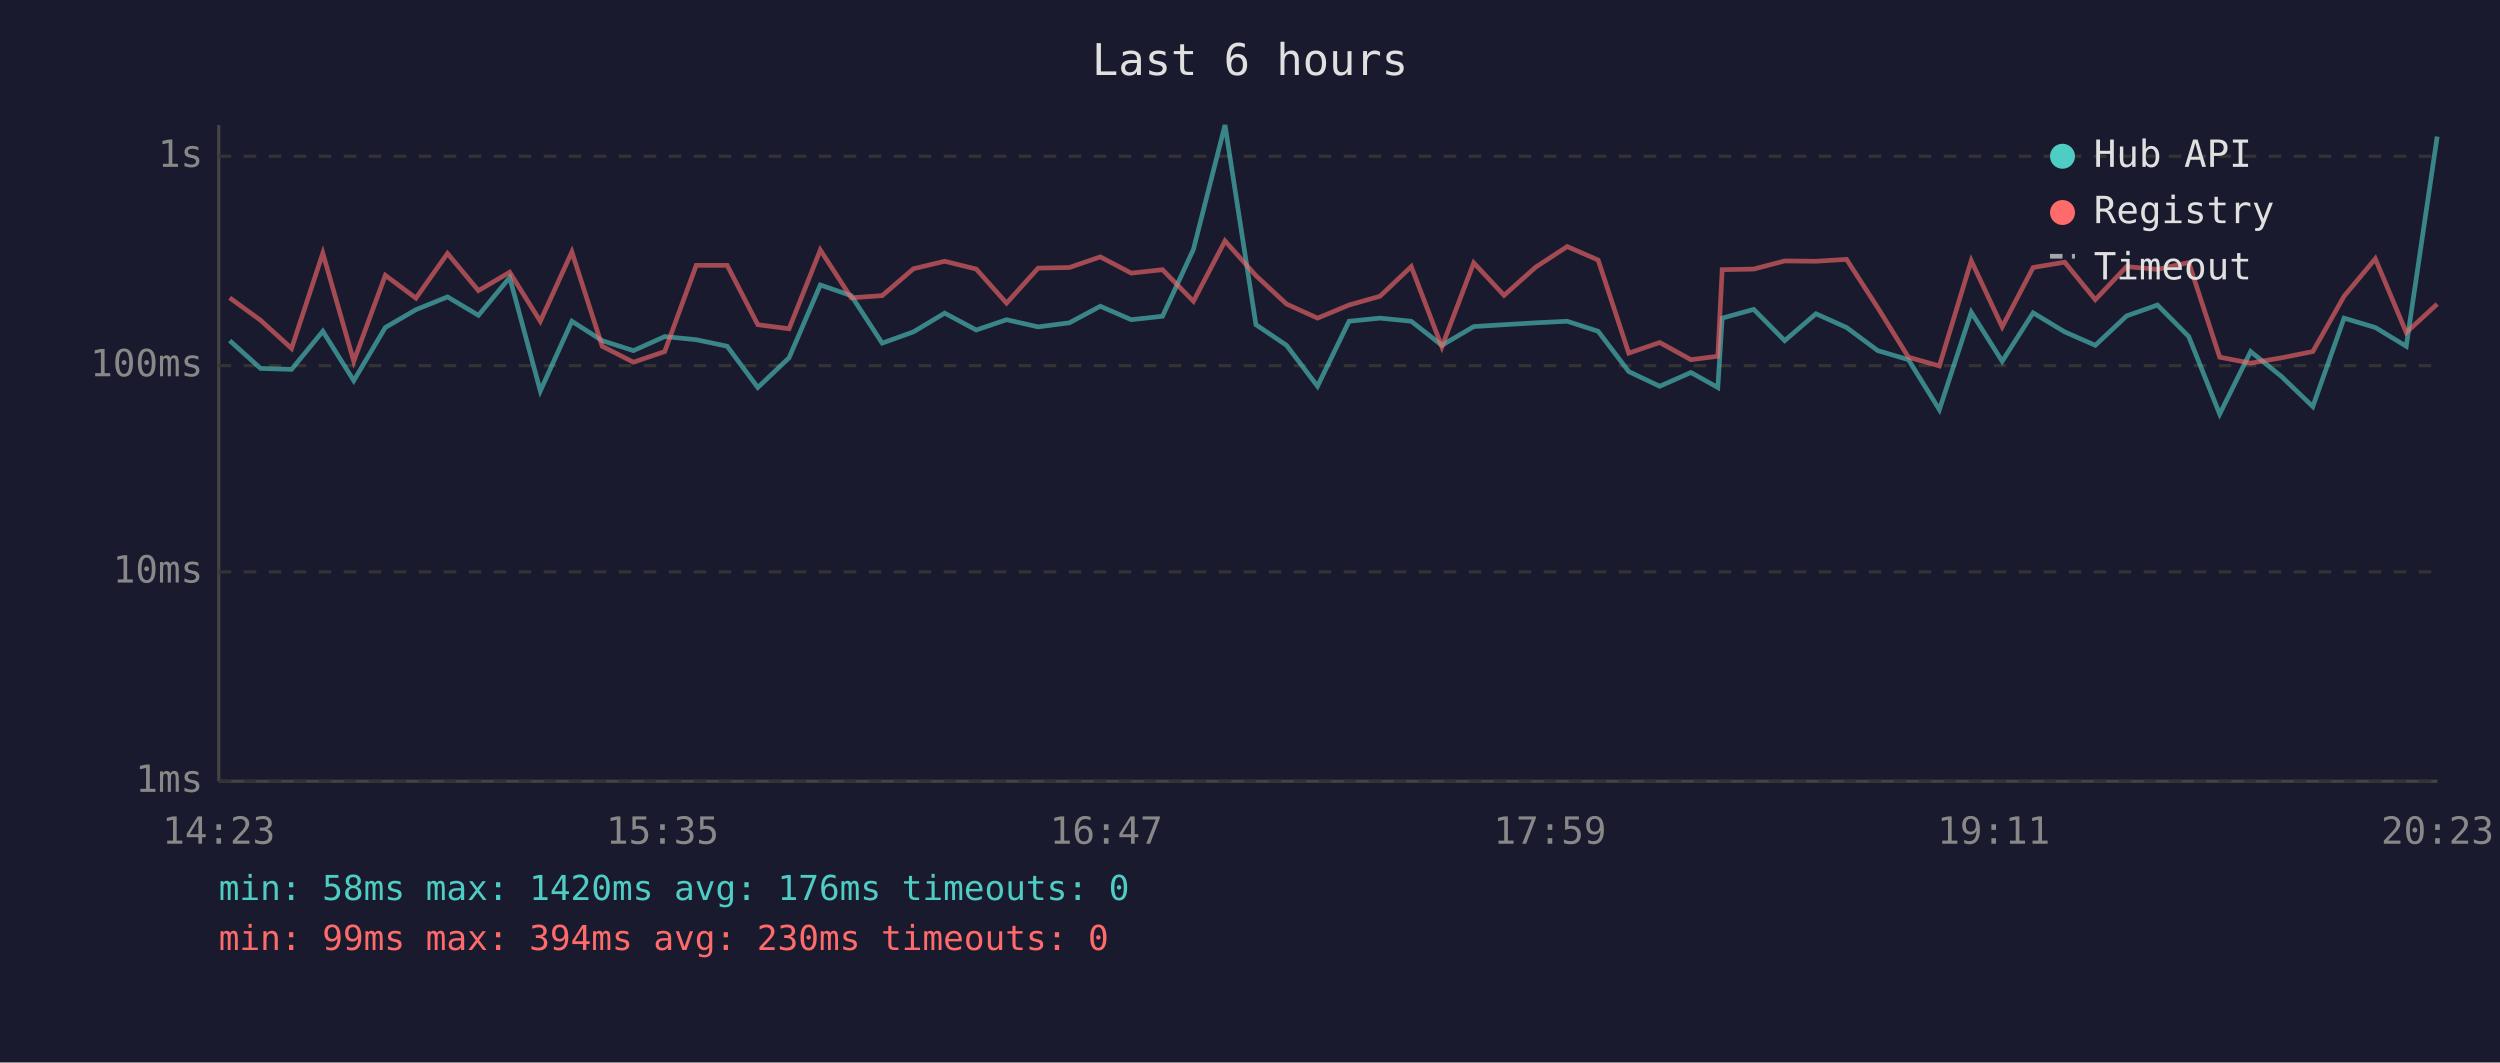
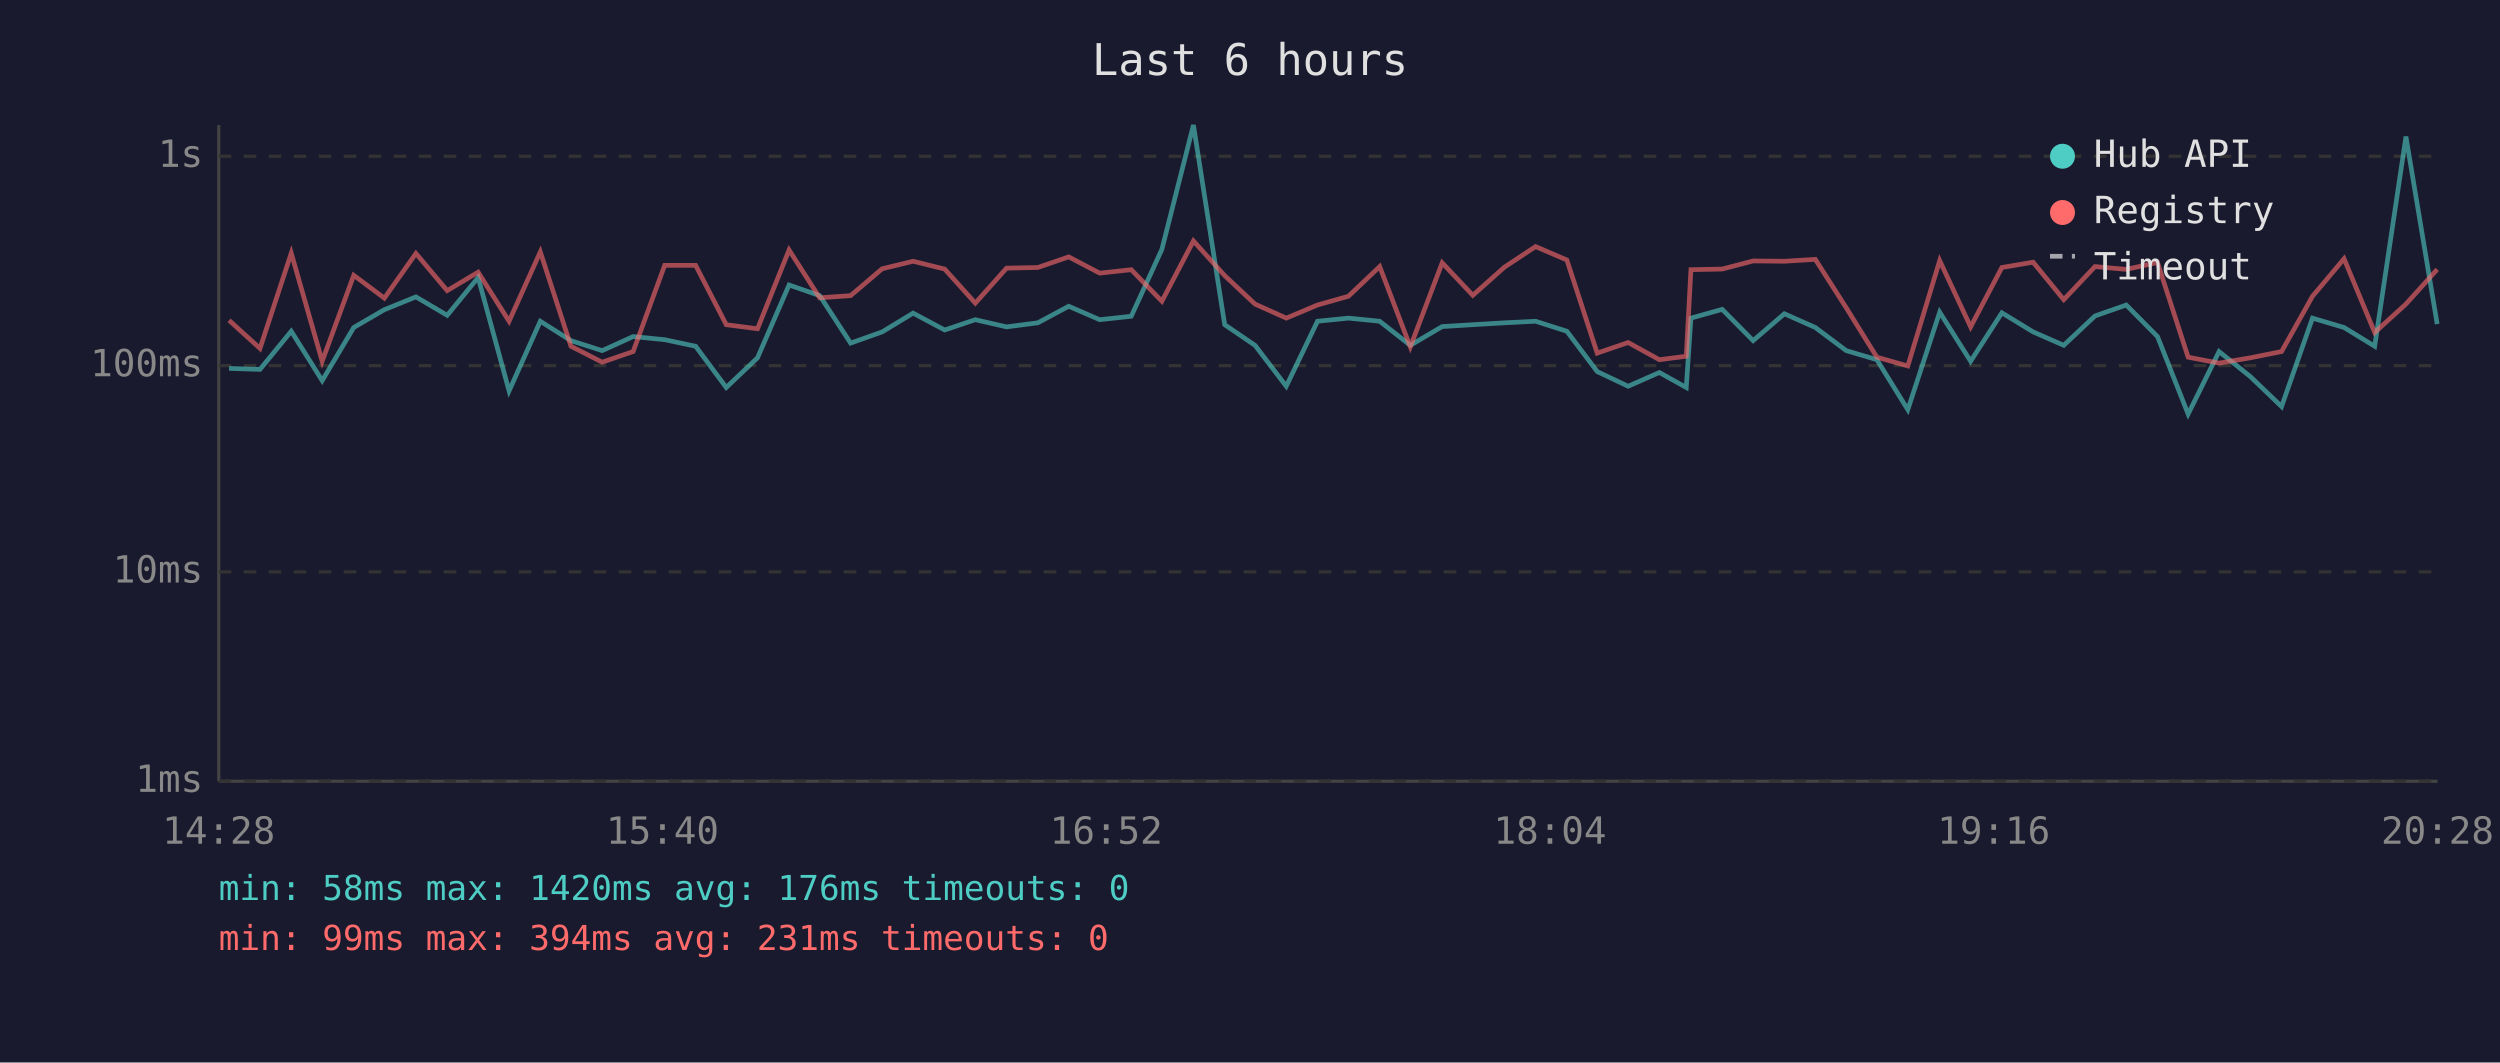
<svg xmlns="http://www.w3.org/2000/svg" viewBox="0 0 800 340" font-family="monospace" font-size="12">
  <rect width="800" height="340" fill="#1a1a2e" />
  <text x="400" y="24" fill="#e0e0e0" font-size="14" text-anchor="middle">Last 6 hours</text>
  <line x1="70" y1="40" x2="70" y2="250" stroke="#444" stroke-width="1" />
  <line x1="70" y1="250" x2="780" y2="250" stroke="#444" stroke-width="1" />
  <line x1="70" y1="250" x2="780" y2="250" stroke="#333" stroke-width="1" stroke-dasharray="4" />
  <text x="65" y="250" fill="#888" text-anchor="end" dominant-baseline="middle">1ms</text>
  <line x1="70" y1="183" x2="780" y2="183" stroke="#333" stroke-width="1" stroke-dasharray="4" />
  <text x="65" y="183" fill="#888" text-anchor="end" dominant-baseline="middle">10ms</text>
  <line x1="70" y1="117" x2="780" y2="117" stroke="#333" stroke-width="1" stroke-dasharray="4" />
  <text x="65" y="117" fill="#888" text-anchor="end" dominant-baseline="middle">100ms</text>
  <line x1="70" y1="50" x2="780" y2="50" stroke="#333" stroke-width="1" stroke-dasharray="4" />
  <text x="65" y="50" fill="#888" text-anchor="end" dominant-baseline="middle">1s</text>
-   <text x="70" y="270" fill="#888" text-anchor="middle">14:23</text>
-   <text x="212" y="270" fill="#888" text-anchor="middle">15:35</text>
-   <text x="354" y="270" fill="#888" text-anchor="middle">16:47</text>
-   <text x="496" y="270" fill="#888" text-anchor="middle">17:59</text>
-   <text x="638" y="270" fill="#888" text-anchor="middle">19:11</text>
-   <text x="780" y="270" fill="#888" text-anchor="middle">20:23</text>
-   <polyline points="73.5,109.0 83.4,117.9 93.3,118.2 103.3,106.0 113.2,121.8 123.3,104.8 133.1,99.1 143.2,95.0 153.1,100.9 163.1,88.8 172.9,125.1 183.0,102.8 192.7,109.0 202.7,112.2 212.7,107.7 222.8,108.7 232.7,110.8 242.5,124.0 252.5,114.5 262.5,91.2 272.4,94.6 282.3,109.8 292.3,106.2 302.3,100.2 312.4,105.6 322.1,102.3 332.2,104.6 342.2,103.3 352.1,98.0 362.0,102.3 372.0,101.2 381.9,79.8 392.0,40.0 401.9,103.9 411.7,110.5 421.6,123.6 431.7,102.8 441.6,101.8 451.6,102.8 461.4,110.5 471.6,104.5 481.3,103.9 491.4,103.3 501.5,102.8 511.4,106.0 521.2,118.9 531.1,123.6 541.1,119.2 549.7,124.0 551.1,101.8 561.2,99.0 571.1,109.0 581.1,100.4 590.9,104.8 600.9,112.2 610.7,115.1 620.6,131.1 630.8,99.9 640.7,115.6 650.6,100.1 660.7,106.2 670.5,110.5 680.5,101.1 690.4,97.6 700.4,107.7 710.3,132.5 720.2,112.5 730.1,120.5 740.1,130.1 750.1,101.8 760.1,104.8 770.0,110.8 779.9,43.7" fill="none" stroke="#4ecdc4" stroke-width="1.5" opacity="0.6" />
-   <polyline points="73.5,95.3 83.4,102.5 93.3,111.5 103.3,81.0 113.2,115.6 123.3,88.1 133.1,95.4 143.2,81.1 153.1,93.0 163.1,87.1 172.9,102.8 183.0,80.6 192.7,110.8 202.7,115.9 212.7,112.5 222.8,84.9 232.7,84.9 242.5,103.9 252.5,105.2 262.5,80.0 272.4,95.3 282.3,94.6 292.3,86.0 302.3,83.6 312.4,86.1 322.1,97.0 332.2,85.8 342.2,85.6 352.1,82.2 362.0,87.4 372.0,86.3 381.9,96.4 392.0,77.1 401.9,88.2 411.7,97.3 421.6,101.8 431.7,97.6 441.6,94.8 451.6,85.3 461.4,111.0 471.6,84.1 481.3,94.5 491.4,85.5 501.5,78.9 511.4,83.2 521.2,113.0 531.1,109.6 541.1,115.1 549.7,114.0 551.1,86.3 561.2,86.1 571.1,83.5 581.1,83.6 590.9,83.0 600.9,98.5 610.7,114.3 620.6,117.1 630.8,83.4 640.7,104.6 650.6,85.6 660.7,83.9 670.5,95.9 680.5,85.3 690.4,86.2 700.4,84.0 710.3,114.3 720.2,116.2 730.1,114.5 740.1,112.5 750.1,94.8 760.1,82.8 770.0,106.4 779.9,97.3" fill="none" stroke="#ff6b6b" stroke-width="1.5" opacity="0.6" />
+   <text x="70" y="270" fill="#888" text-anchor="middle">14:28</text>
+   <text x="212" y="270" fill="#888" text-anchor="middle">15:40</text>
+   <text x="354" y="270" fill="#888" text-anchor="middle">16:52</text>
+   <text x="496" y="270" fill="#888" text-anchor="middle">18:04</text>
+   <text x="638" y="270" fill="#888" text-anchor="middle">19:16</text>
+   <text x="780" y="270" fill="#888" text-anchor="middle">20:28</text>
+   <polyline points="73.3,117.9 83.2,118.2 93.2,106.0 103.1,121.8 113.2,104.8 123.0,99.1 133.1,95.0 143.1,100.9 153.0,88.8 162.9,125.1 172.9,102.8 182.7,109.0 192.7,112.2 202.6,107.7 212.7,108.7 222.6,110.8 232.4,124.0 242.4,114.5 252.5,91.2 262.3,94.6 272.2,109.8 282.3,106.2 292.2,100.2 302.3,105.6 312.1,102.3 322.1,104.6 332.1,103.3 342.0,98.0 351.9,102.3 362.0,101.2 371.8,79.8 381.9,40.0 391.9,103.9 401.6,110.5 411.6,123.6 421.6,102.8 431.5,101.8 441.5,102.8 451.3,110.5 461.5,104.5 471.3,103.9 481.4,103.3 491.4,102.8 501.4,106.0 511.1,118.9 521.0,123.6 531.0,119.2 539.6,124.0 541.1,101.8 551.1,99.0 561.0,109.0 571.0,100.4 580.9,104.8 590.8,112.2 600.6,115.1 610.5,131.1 620.7,99.9 630.6,115.6 640.6,100.1 650.6,106.2 660.4,110.5 670.4,101.1 680.4,97.6 690.4,107.7 700.2,132.5 710.1,112.5 720.1,120.5 730.1,130.1 740.0,101.8 750.1,104.8 759.9,110.8 769.9,43.7 779.9,103.7" fill="none" stroke="#4ecdc4" stroke-width="1.5" opacity="0.6" />
+   <polyline points="73.3,102.5 83.2,111.5 93.2,81.0 103.1,115.6 113.2,88.1 123.0,95.4 133.1,81.1 143.1,93.0 153.0,87.1 162.9,102.8 172.9,80.6 182.7,110.8 192.7,115.9 202.6,112.5 212.7,84.9 222.6,84.9 232.4,103.9 242.4,105.2 252.5,80.0 262.3,95.3 272.2,94.6 282.3,86.0 292.2,83.6 302.3,86.1 312.1,97.0 322.1,85.8 332.1,85.6 342.0,82.2 351.9,87.4 362.0,86.3 371.8,96.4 381.9,77.1 391.9,88.2 401.6,97.3 411.6,101.8 421.6,97.6 431.5,94.8 441.5,85.3 451.3,111.0 461.5,84.1 471.3,94.5 481.4,85.5 491.4,78.9 501.4,83.2 511.1,113.0 521.0,109.6 531.0,115.1 539.6,114.0 541.1,86.3 551.1,86.1 561.0,83.5 571.0,83.6 580.9,83.0 590.8,98.5 600.6,114.3 610.5,117.1 620.7,83.4 630.6,104.6 640.6,85.6 650.6,83.9 660.4,95.9 670.4,85.3 680.4,86.2 690.4,84.0 700.2,114.3 710.1,116.2 720.1,114.5 730.1,112.5 740.0,94.8 750.1,82.8 759.9,106.4 769.9,97.3 779.9,86.2" fill="none" stroke="#ff6b6b" stroke-width="1.5" opacity="0.6" />
  <circle cx="660" cy="50" r="4" fill="#4ecdc4" />
  <text x="670" y="50" fill="#e0e0e0" dominant-baseline="middle">Hub API</text>
  <circle cx="660" cy="68" r="4" fill="#ff6b6b" />
  <text x="670" y="68" fill="#e0e0e0" dominant-baseline="middle">Registry</text>
  <line x1="656" y1="82" x2="664" y2="82" stroke="#e0e0e0" stroke-width="1.5" stroke-dasharray="4,3" opacity="0.7" />
  <text x="670" y="86" fill="#e0e0e0" dominant-baseline="middle">Timeout</text>
  <text x="70" y="288" fill="#4ecdc4" font-size="11">min: 58ms  max: 1420ms  avg: 176ms  timeouts: 0</text>
-   <text x="70" y="304" fill="#ff6b6b" font-size="11">min: 99ms  max: 394ms  avg: 230ms  timeouts: 0</text>
+   <text x="70" y="304" fill="#ff6b6b" font-size="11">min: 99ms  max: 394ms  avg: 231ms  timeouts: 0</text>
</svg>
